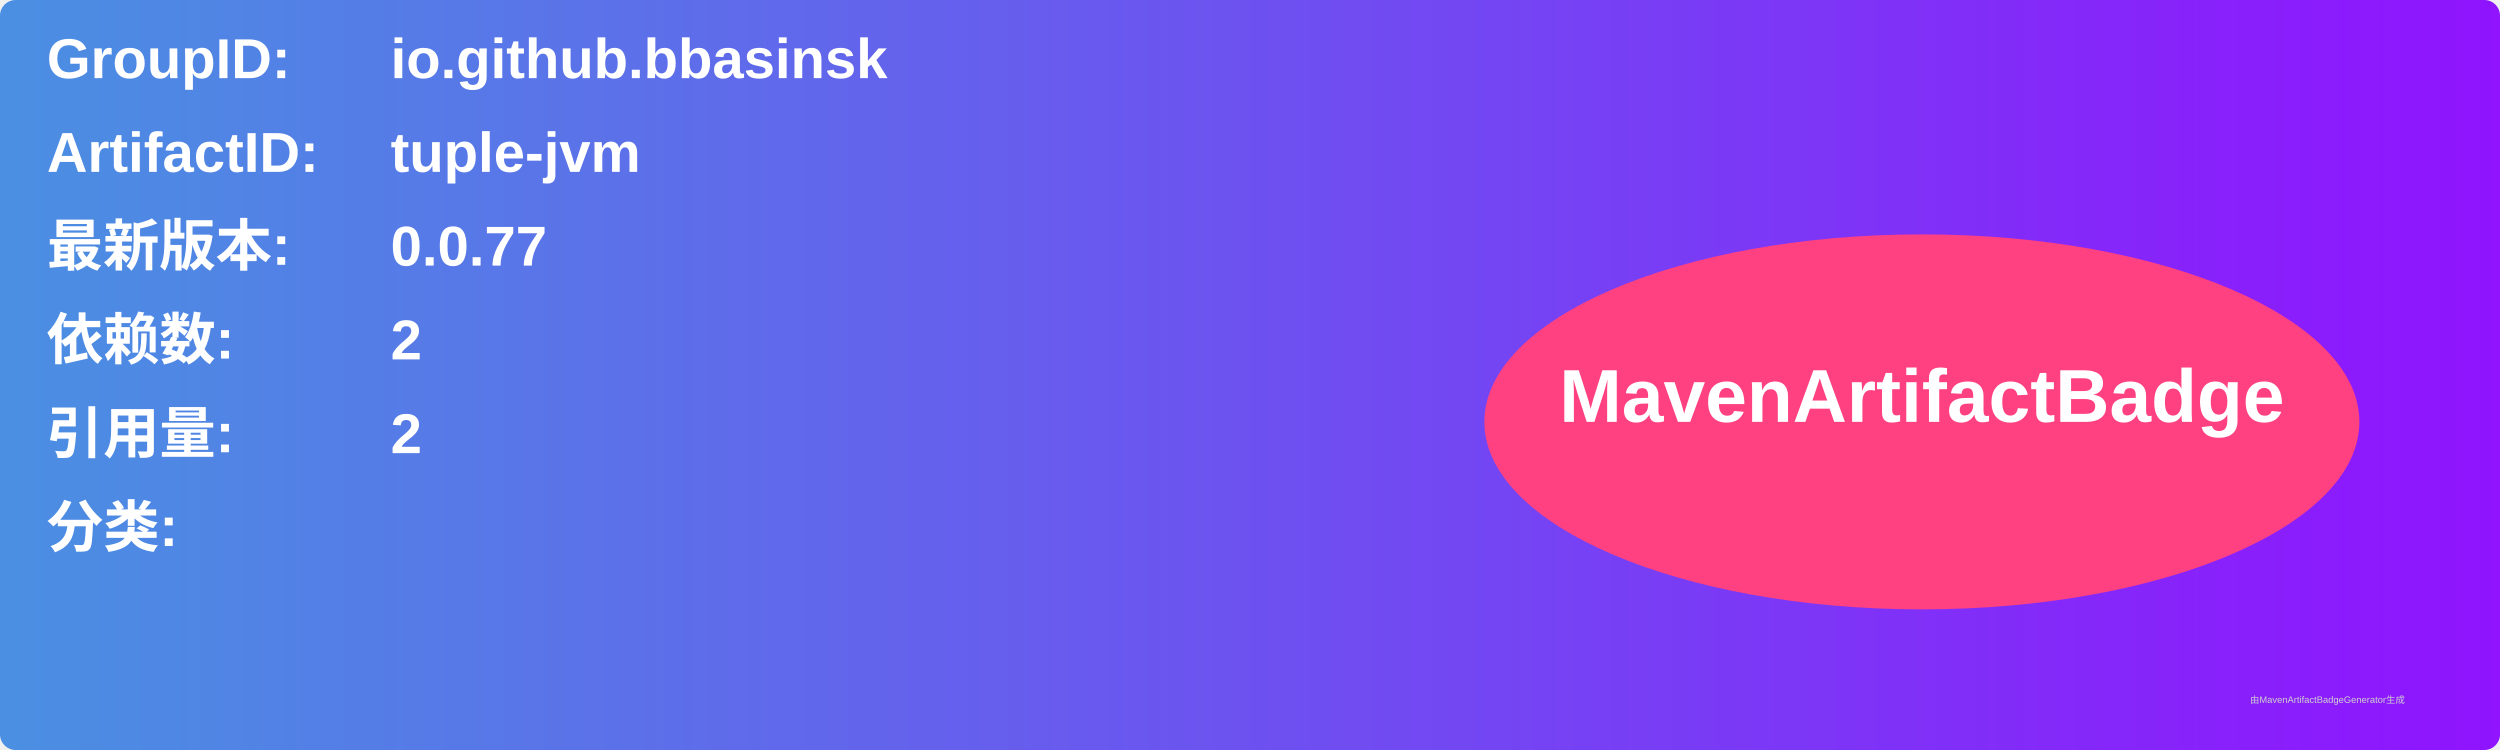
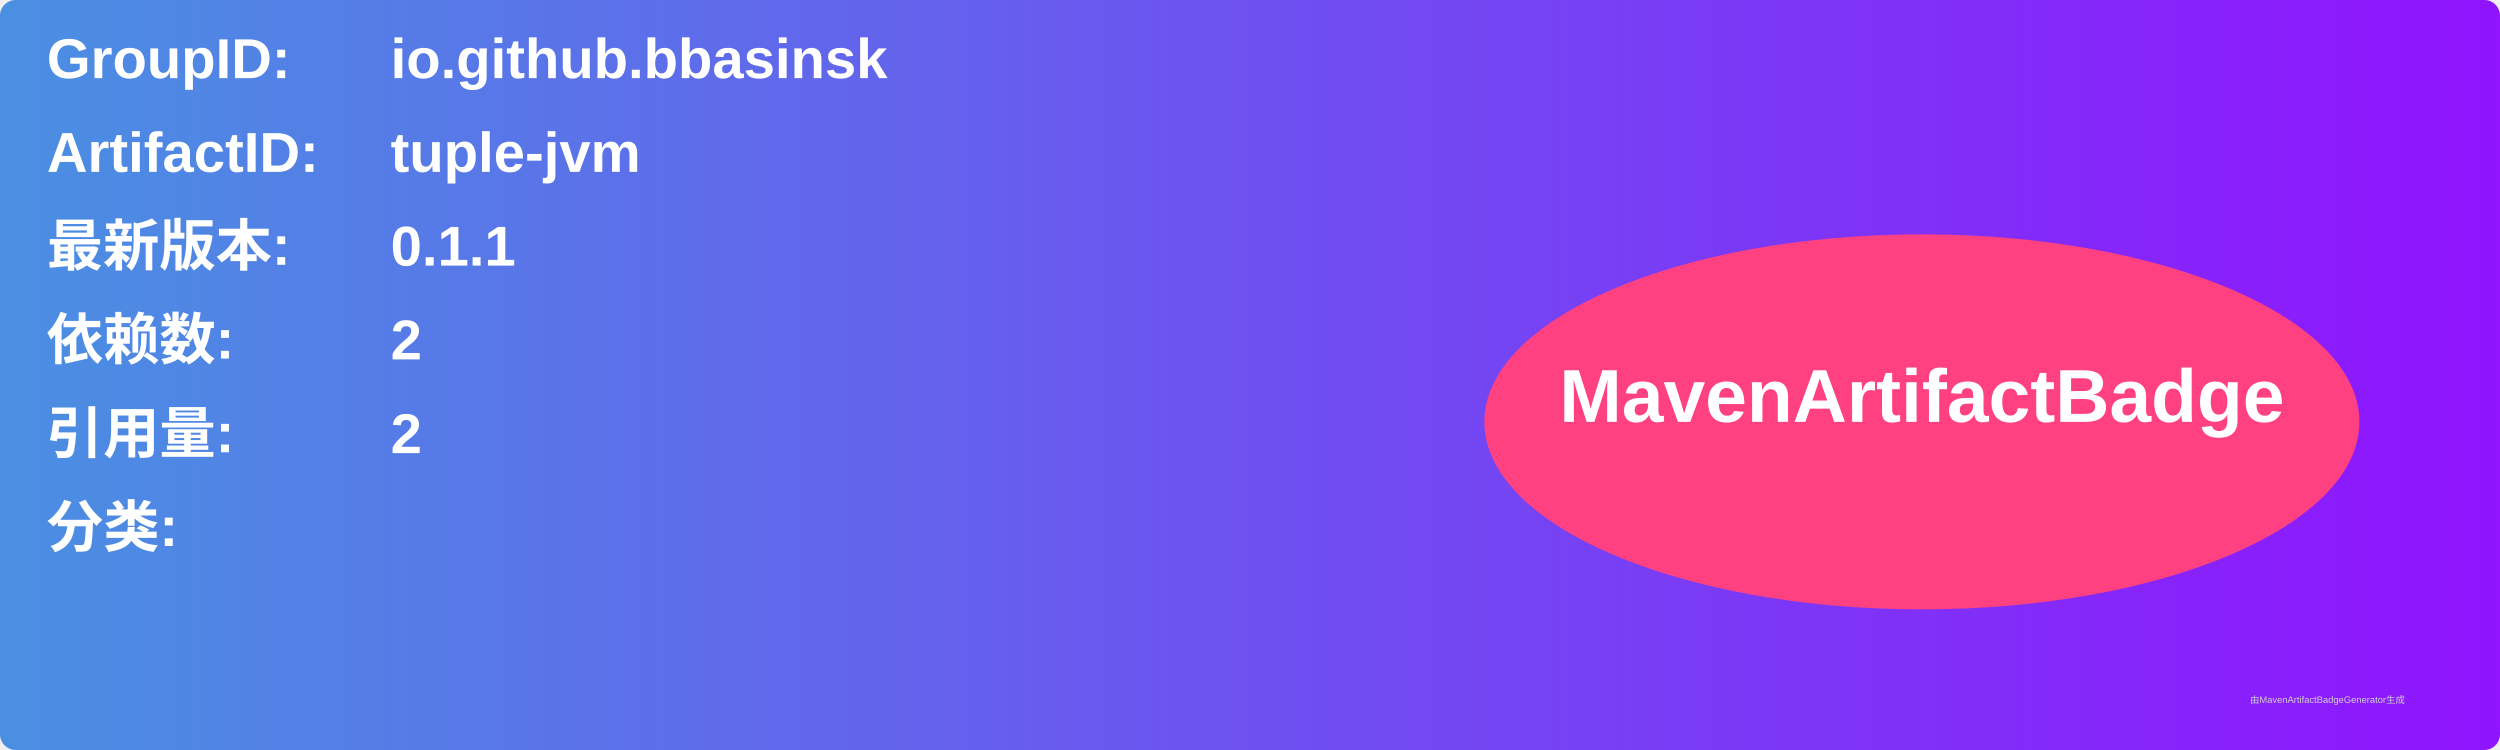
<svg xmlns="http://www.w3.org/2000/svg" width="800" height="240" viewBox="0 0 800 240">
  <linearGradient id="grad" x1="0%" y1="0%" x2="100%" y2="0%">
    <stop offset="0%" stop-color="#4a90e2" />
    <stop offset="100%" stop-color="#9013fe" />
  </linearGradient>
  <rect width="100%" height="100%" rx="5" ry="5" fill="url(#grad)" />
  <g transform="translate(15, 15)">
    <text x="0" y="10" font-family="Arial" font-size="18" fill="white" font-weight="bold" width="260">GroupID:</text>
    <text x="110" y="10" font-family="Arial" font-size="18" fill="white" font-weight="bold" width="460">io.github.bbasinsk</text>
    <text x="0" y="40" font-family="Arial" font-size="18" fill="white" font-weight="bold" width="260">ArtifactID:</text>
    <text x="110" y="40" font-family="Arial" font-size="18" fill="white" font-weight="bold" width="460">tuple-jvm</text>
    <text x="0" y="70" font-family="Arial" font-size="18" fill="white" font-weight="bold">最新版本:</text>
    <text x="110" y="70" font-family="Arial" font-size="18" fill="white" font-weight="bold">
-       <tspan font-weight="bold">0.0.77</tspan>
+       <tspan font-weight="bold">0.1.1</tspan>
    </text>
    <text x="0" y="100" font-family="Arial" font-size="18" fill="white" font-weight="bold">依赖数: </text>
    <text x="110" y="100" font-family="Arial" font-size="18" fill="white">
      <tspan font-weight="bold">2</tspan>
    </text>
    <text x="0" y="130" font-family="Arial" font-size="18" fill="white" font-weight="bold">引用量: </text>
    <text x="110" y="130" font-family="Arial" font-size="18" fill="white">
      <tspan font-weight="bold">2</tspan>
    </text>
    <text x="0" y="160" font-family="Arial" font-size="18" fill="white" font-weight="bold">分类:</text>
    <text x="10" y="190" font-family="Arial" font-size="10" fill="white">
      <tspan font-weight="bold" />
    </text>
    <ellipse cx="600" cy="120" rx="140" ry="60" fill="#ff4081" />
    <text x="600" y="120" text-anchor="middle" font-family="Arial" font-size="24" fill="white" font-weight="bold">MavenArtifactBadge</text>
  </g>
  <text x="720" y="225" font-family="Arial" font-size="3" fill="#d0d0d0">由MavenArtifactBadgeGenerator生成</text>
</svg>
